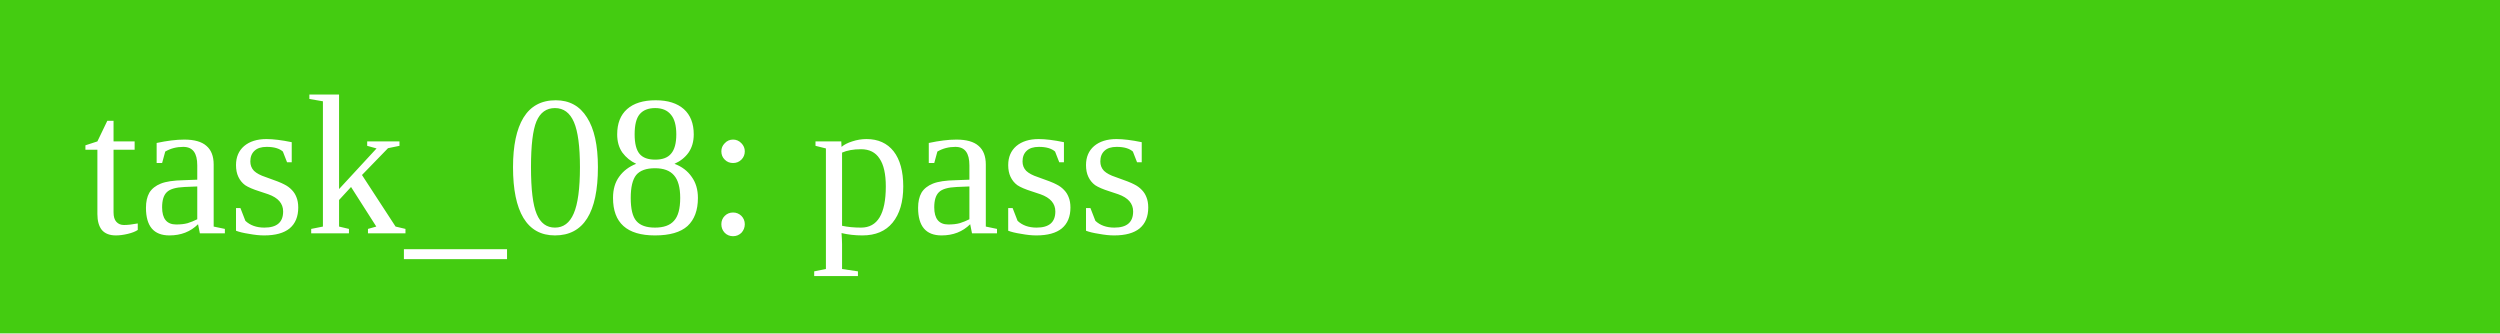
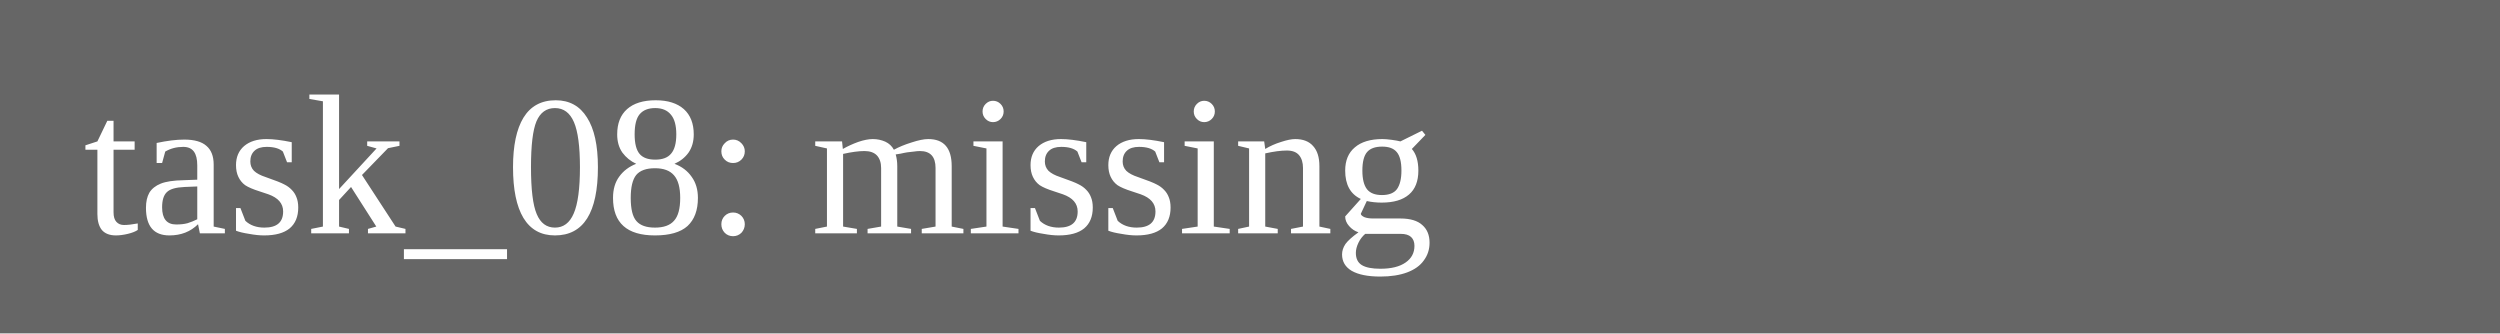
<svg xmlns="http://www.w3.org/2000/svg" width="150" height="20">
-   <rect width="150" height="20" fill="#4c1" />
-   <text x="5" y="14" fill="white">task_08: pass</text>
+   <rect width="150" height="20" fill="#666" />
+   <text x="5" y="14" fill="white">task_08: missing</text>
</svg>
